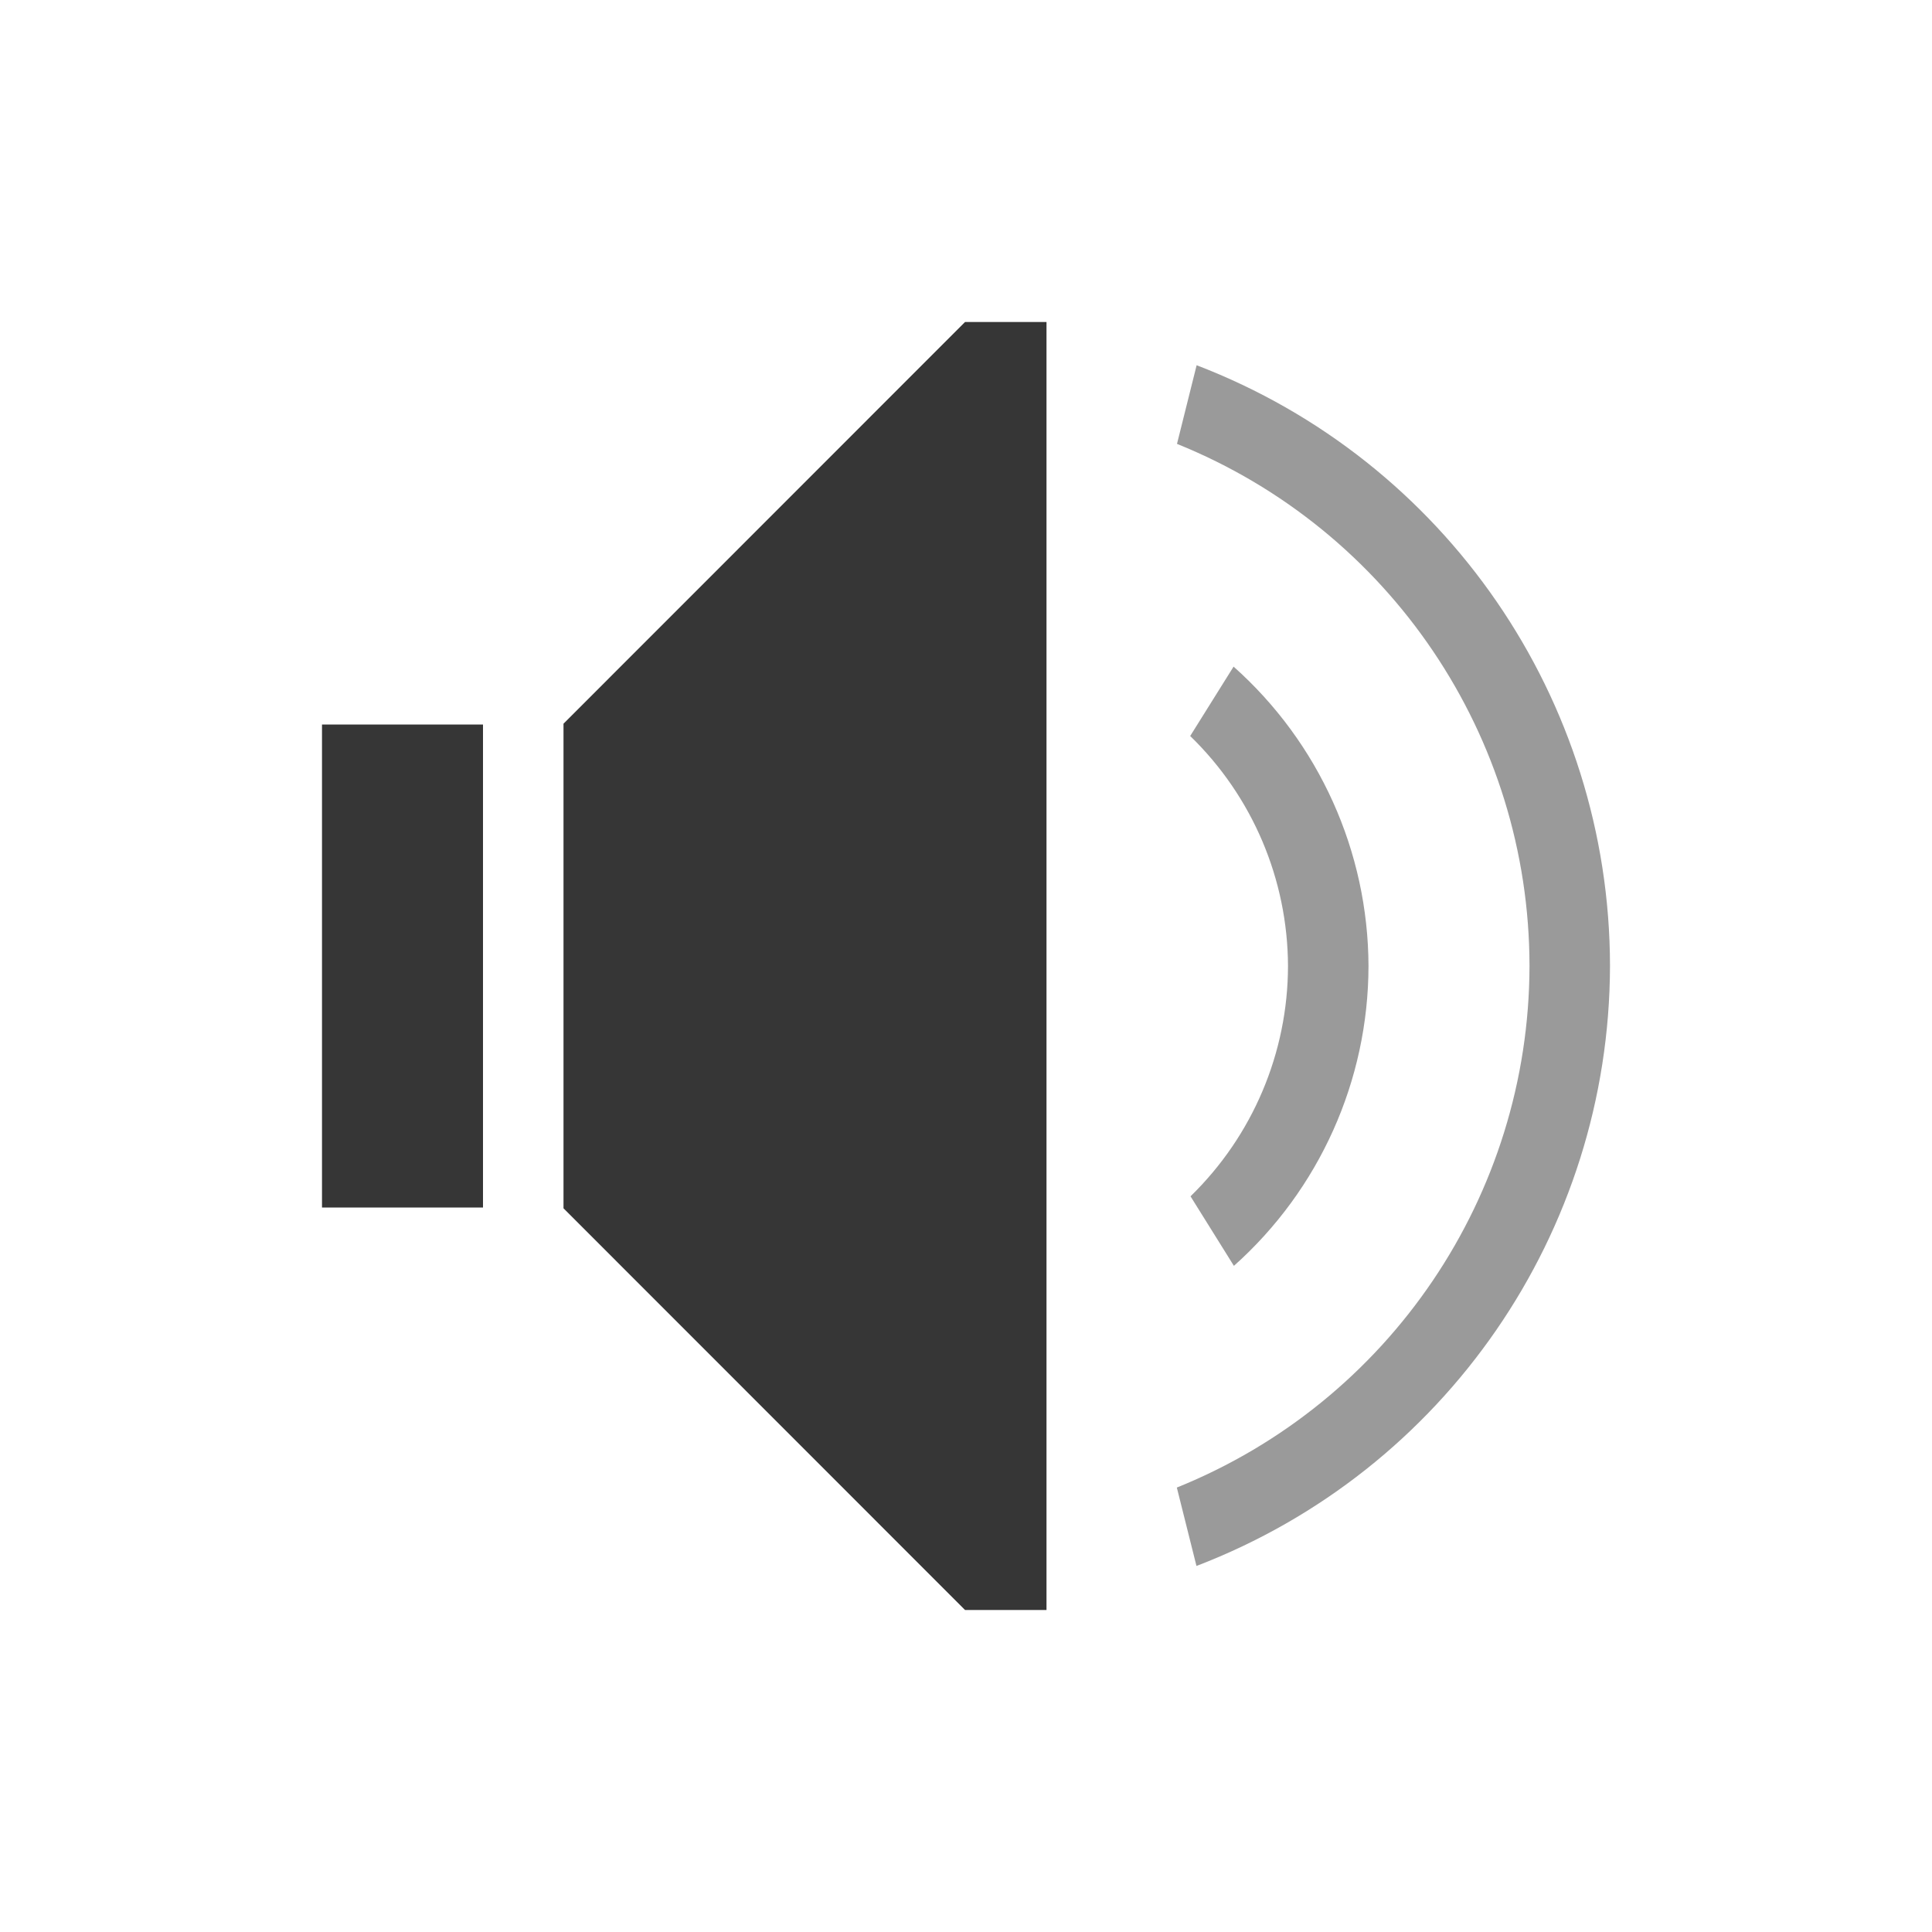
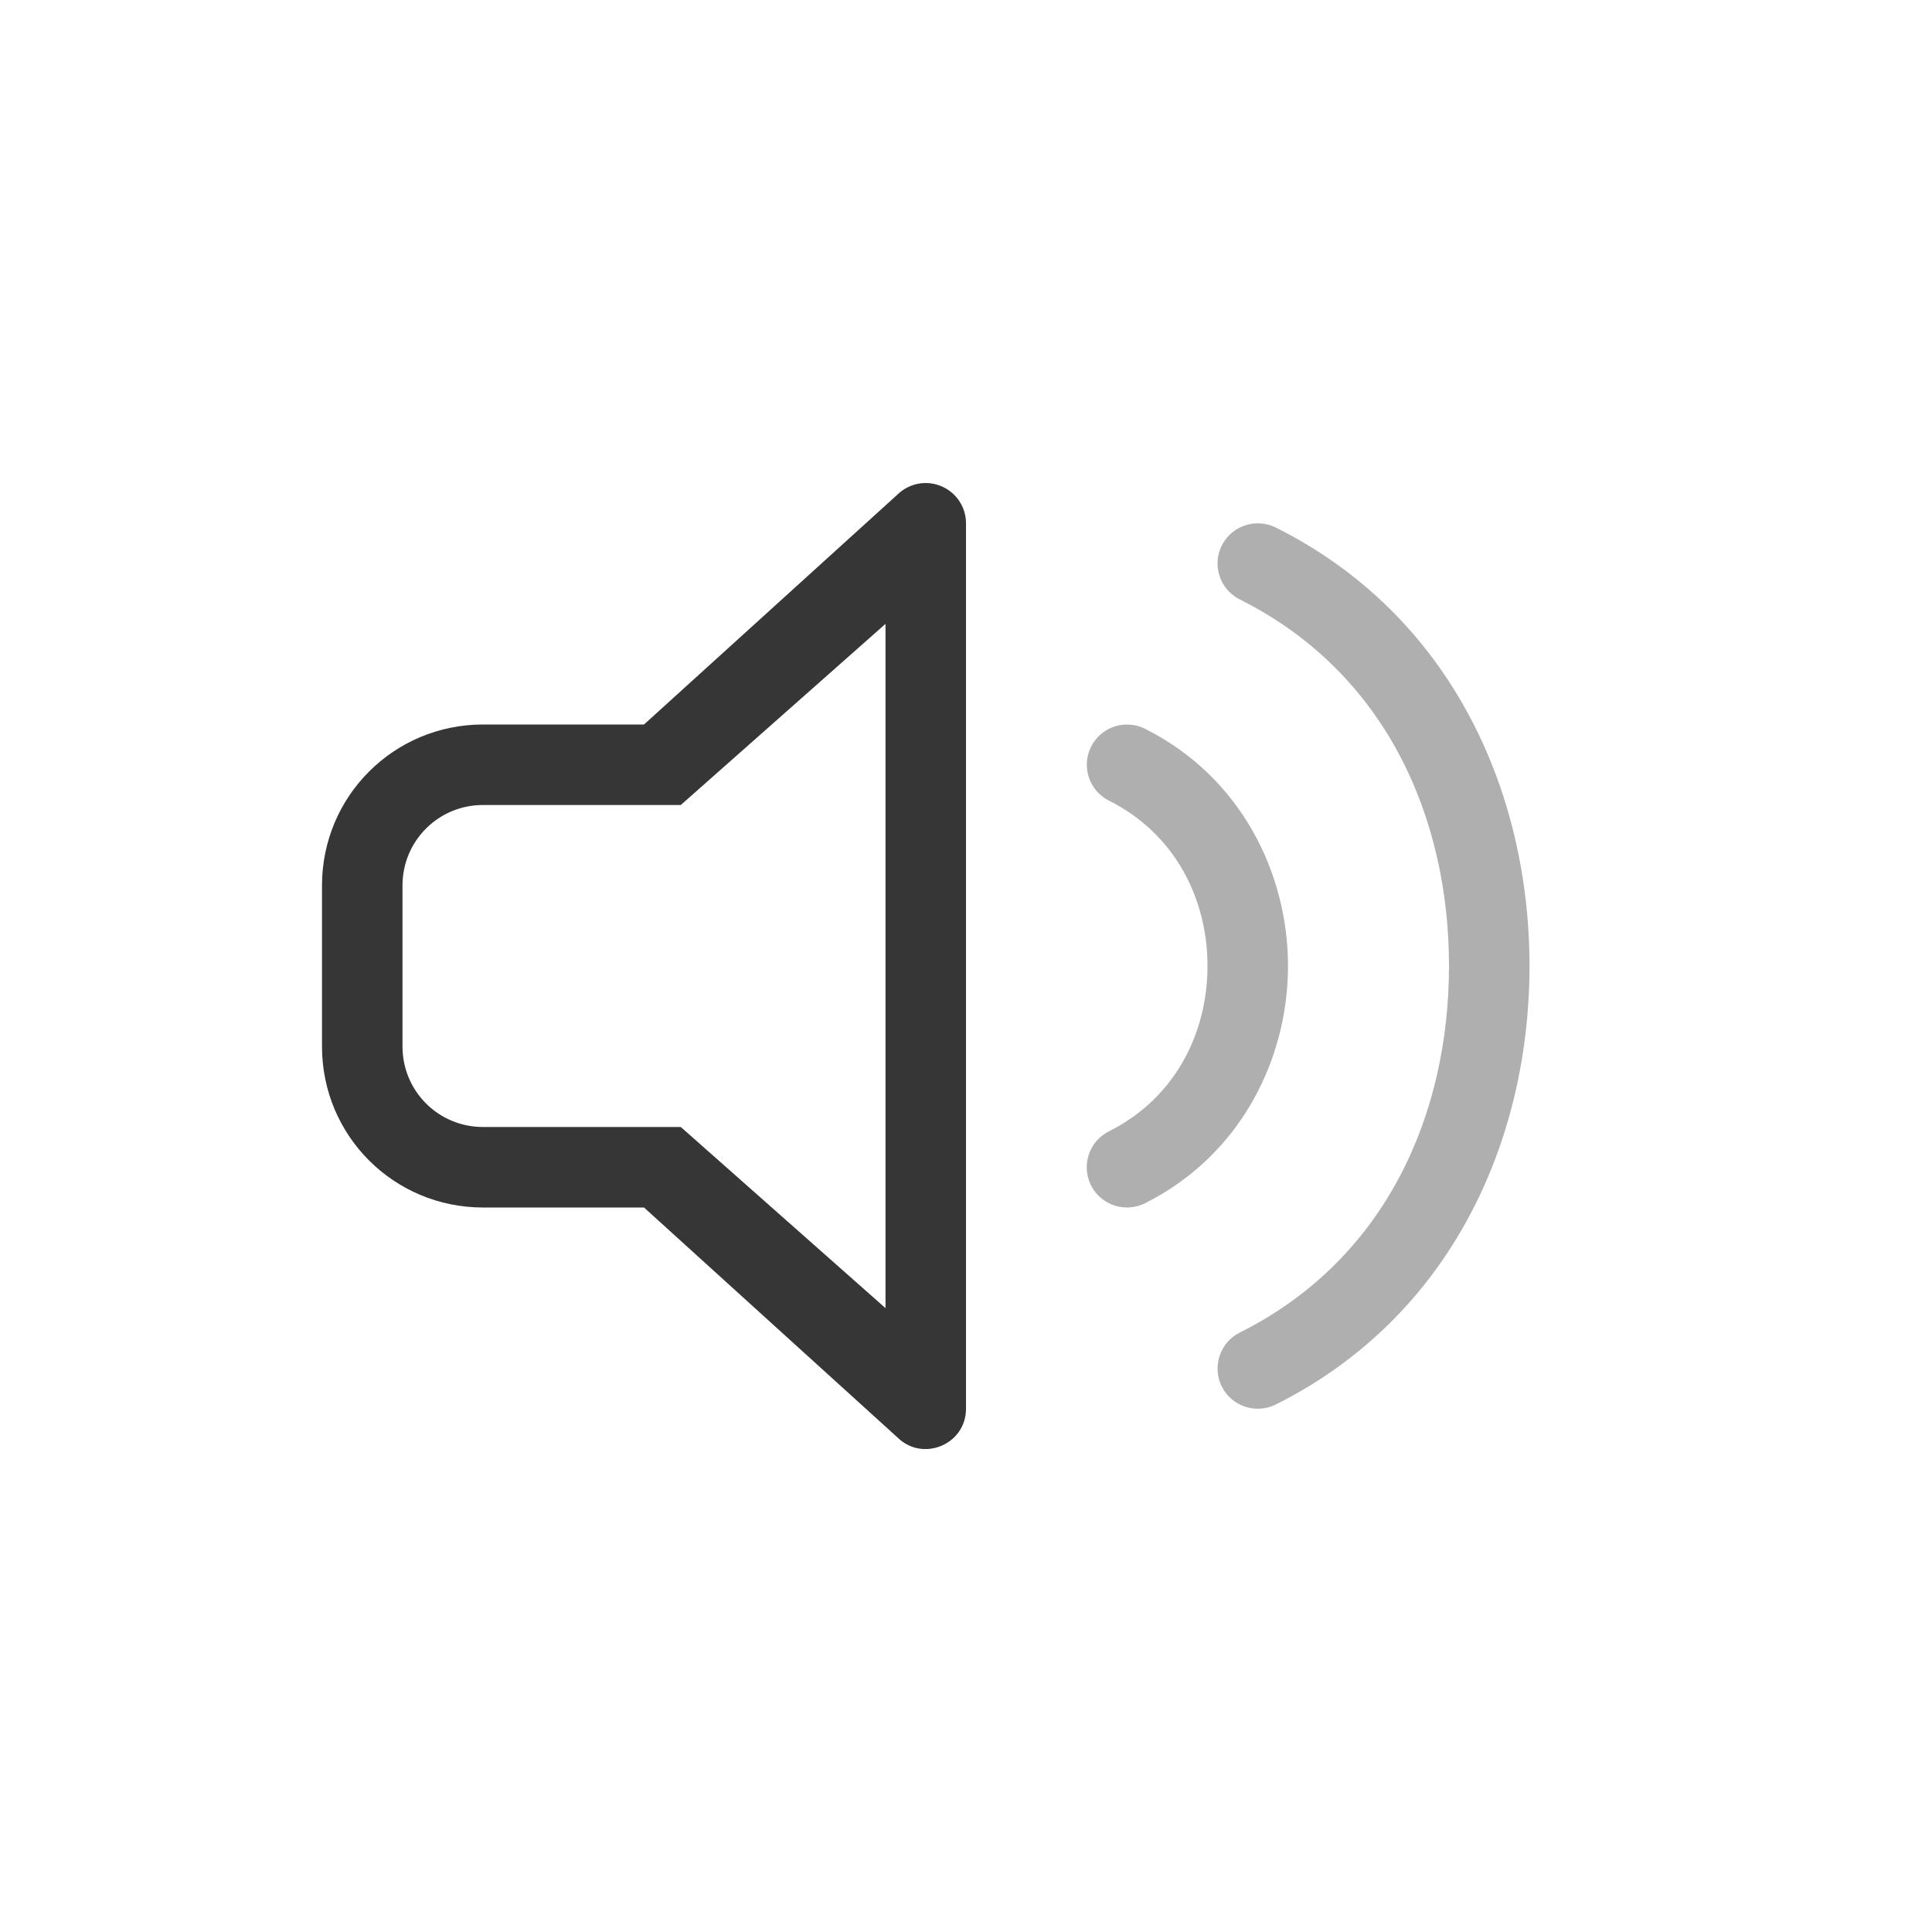
- <svg xmlns="http://www.w3.org/2000/svg" viewBox="0 0 24 24">
-   <defs id="defs3051">
-     <style type="text/css" id="current-color-scheme">
-       .ColorScheme-Text {
-         color:#363636;
-       }
-       </style>
+ <svg xmlns="http://www.w3.org/2000/svg" width="24" height="24" viewBox="0 0 24 24" version="1.1" id="svg5">
+   <defs id="defs2">
+     <style id="current-color-scheme" type="text/css">
+          .ColorScheme-Text { color:#363636; }
+      </style>
  </defs>
-   <path style="fill:currentColor;fill-opacity:1;stroke:none" d="M 11.988 4 L 7 8.99 L 7 9 L 7 10 L 7 14 L 7 15 L 7 15.01 L 11.988 20 L 13 20 L 13 19.598 L 13 4.402 L 13 4 L 11.988 4 z M 4 9 L 4 10 L 4 14 L 4 15 L 6 15 L 6 14 L 6 10 L 6 9 L 4 9 z " class="ColorScheme-Text" />
-   <path style="fill:currentColor;fill-opacity:0.5;stroke:none" d="M 14.865 4.537 L 14.621 5.514 A 7 7 0 0 1 19 12 A 7 7 0 0 1 14.619 18.479 L 14.863 19.453 A 8 8 0 0 0 20 12 A 8 8 0 0 0 14.865 4.537 z M 15.324 8.281 L 14.785 9.143 A 4 4 0 0 1 16 12 A 4 4 0 0 1 14.789 14.861 L 15.328 15.725 A 5 5 0 0 0 17 12 A 5 5 0 0 0 15.324 8.281 z " class="ColorScheme-Text" />
+   <path id="path1306" style="fill:currentColor" d="m 11.5,6 c -0.133,2.55e-5 -0.26,0.053 -0.354,0.146 L 8,9 H 6 C 4.892,9 4,9.892 4,11 v 2 c 0,1.108 0.892,2 2,2 h 2 l 3.146,2.854 C 11.461,18.168 12,17.945 12,17.5 V 6.5 C 12,6.298 11.878,6.116 11.691,6.039 11.631,6.014 11.566,6 11.5,6 Z M 11,7.75 v 8.5 L 8.457,14 H 8 6 C 5.446,14 5,13.554 5,13 v -2 c 0,-0.554 0.446,-1 1,-1 h 2 0.457 z" class="ColorScheme-Text" />
+   <path id="path1855" style="opacity:0.4;fill:currentColor;stroke-linecap:round;-inkscape-stroke:none" class="ColorScheme-Text" d="m 15.656,6.502 c -0.194,-0.012 -0.386,0.09 -0.479,0.275 -0.123,0.247 -0.022,0.547 0.225,0.67 C 17.223,8.358 18,10.167 18,12 c -3.1e-4,1.833 -0.777,3.642 -2.598,4.553 -0.247,0.123 -0.347,0.423 -0.225,0.67 0.123,0.247 0.423,0.347 0.67,0.225 C 18.027,16.358 19,14.167 19,12 19,9.833 18.027,7.642 15.848,6.553 c -0.062,-0.031 -0.127,-0.047 -0.191,-0.051 z m -1.582,2.504 a 0.5,0.5 0 0 0 -0.521,0.271 0.5,0.5 0 0 0 0.225,0.67 C 14.598,10.358 15,11.167 15,12 c 0,0.833 -0.402,1.642 -1.223,2.053 a 0.5,0.5 0 0 0 -0.225,0.67 0.5,0.5 0 0 0 0.67,0.225 C 15.402,14.358 16,13.167 16,12 16,10.833 15.402,9.642 14.223,9.053 a 0.5,0.5 0 0 0 -0.148,-0.047 z" />
</svg>
